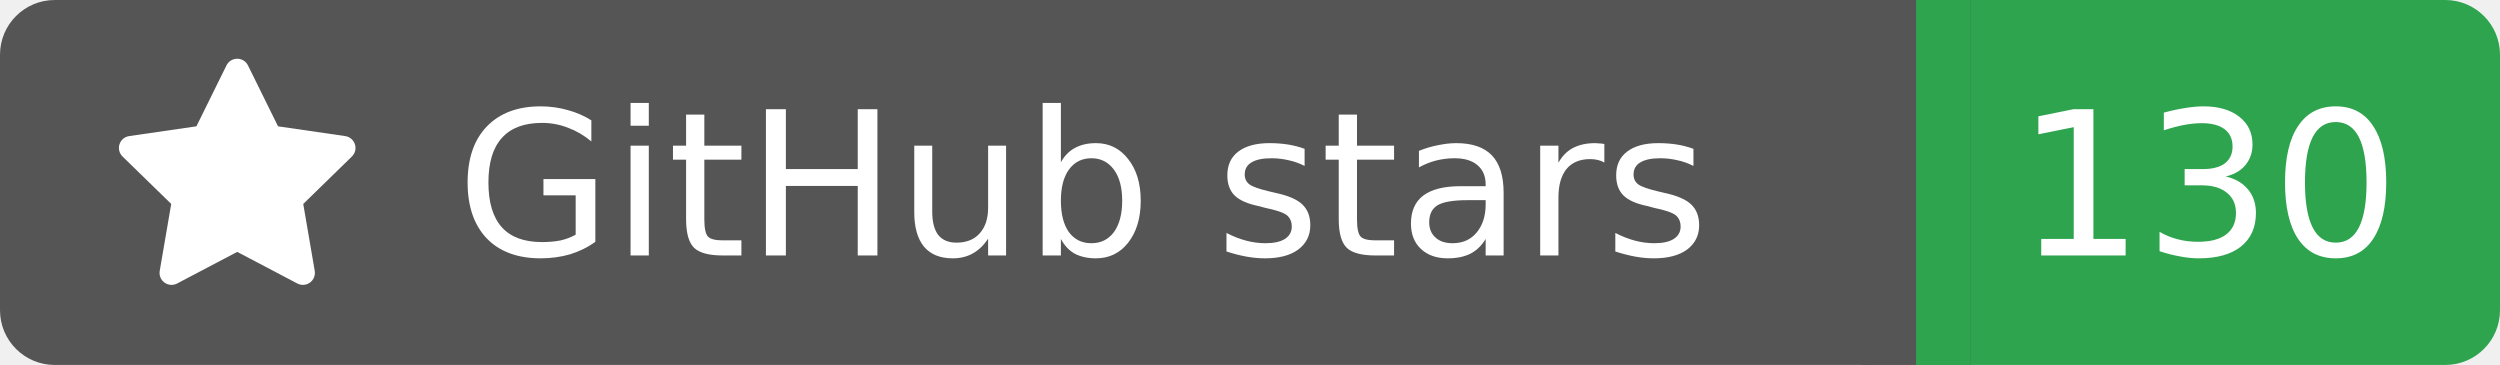
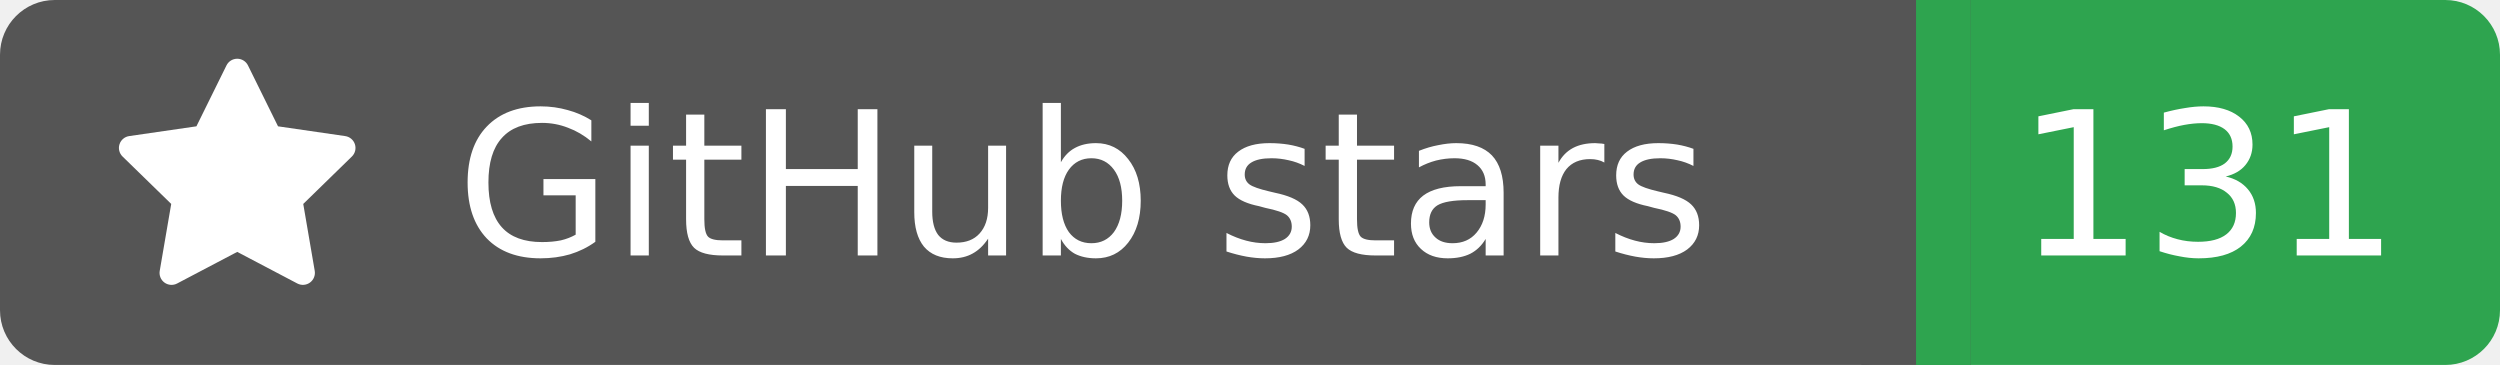
<svg xmlns="http://www.w3.org/2000/svg" width="137" height="20">
  <rect width="105" height="20" rx="3" fill="#555555" />
  <rect x="105" width="32" height="20" rx="3" fill="#2ea44f" />
  <rect x="102" width="6" height="20" fill="#555555" />
  <rect x="105" width="3" height="20" fill="#2ea44f" />
  <g transform="translate(6.0,3.0) scale(0.875)">
    <path d="M8 .25a.75.75 0 0 1 .673.418l1.882 3.815 4.21.612a.75.75 0 0 1 .416 1.279l-3.046 2.97.719 4.192a.751.751 0 0 1-1.088.791L8 12.347l-3.766 1.98a.75.75 0 0 1-1.088-.79l.72-4.194L.818 6.374a.75.75 0 0 1 .416-1.28l4.21-.611L7.327.668A.75.75 0 0 1 8 .25Z" fill="#fff" />
  </g>
  <text x="25" y="14.0" fill="#fff" font-family="Verdana,Geneva,DejaVu Sans,sans-serif" font-size="11" font-weight="normal" font-style="normal">GitHub stars</text>
-   <text x="121" y="14.0" fill="#fff" font-family="Verdana,Geneva,DejaVu Sans,sans-serif" font-size="11" font-weight="normal" font-style="normal" text-anchor="middle">130</text>
+   <text x="121" y="14.0" fill="#fff" font-family="Verdana,Geneva,DejaVu Sans,sans-serif" font-size="11" font-weight="normal" font-style="normal" text-anchor="middle">131</text>
</svg>
